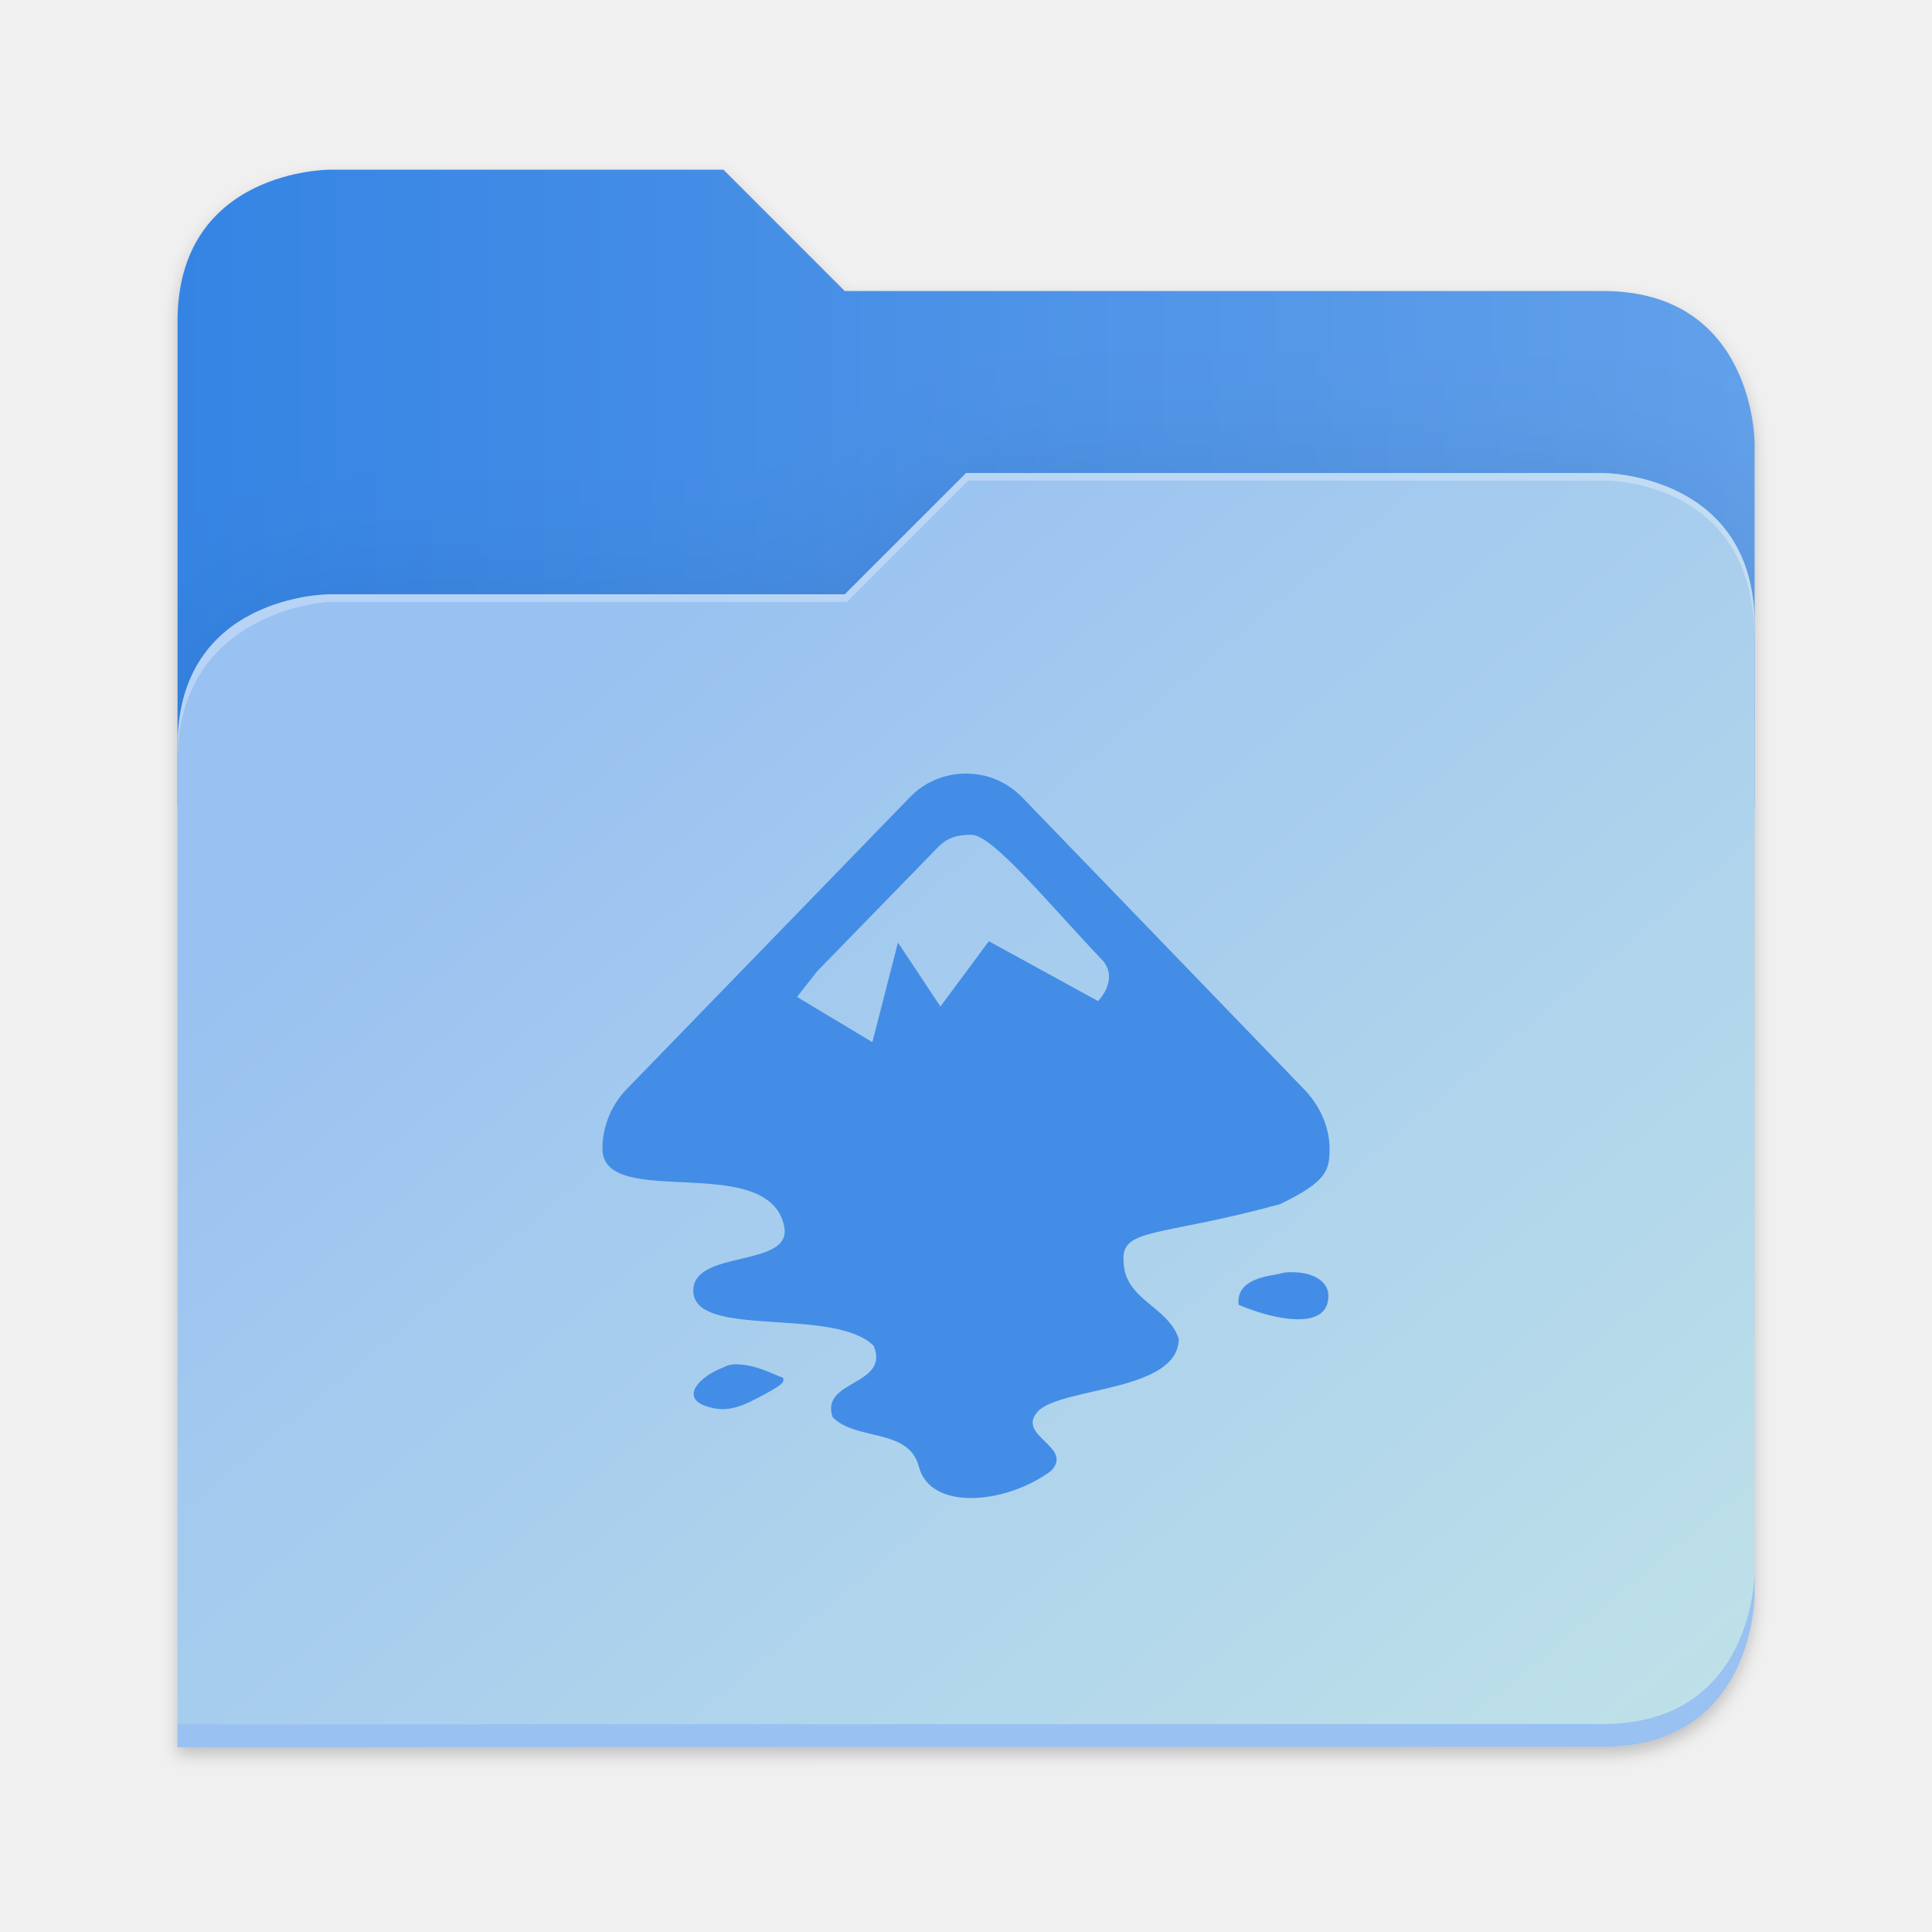
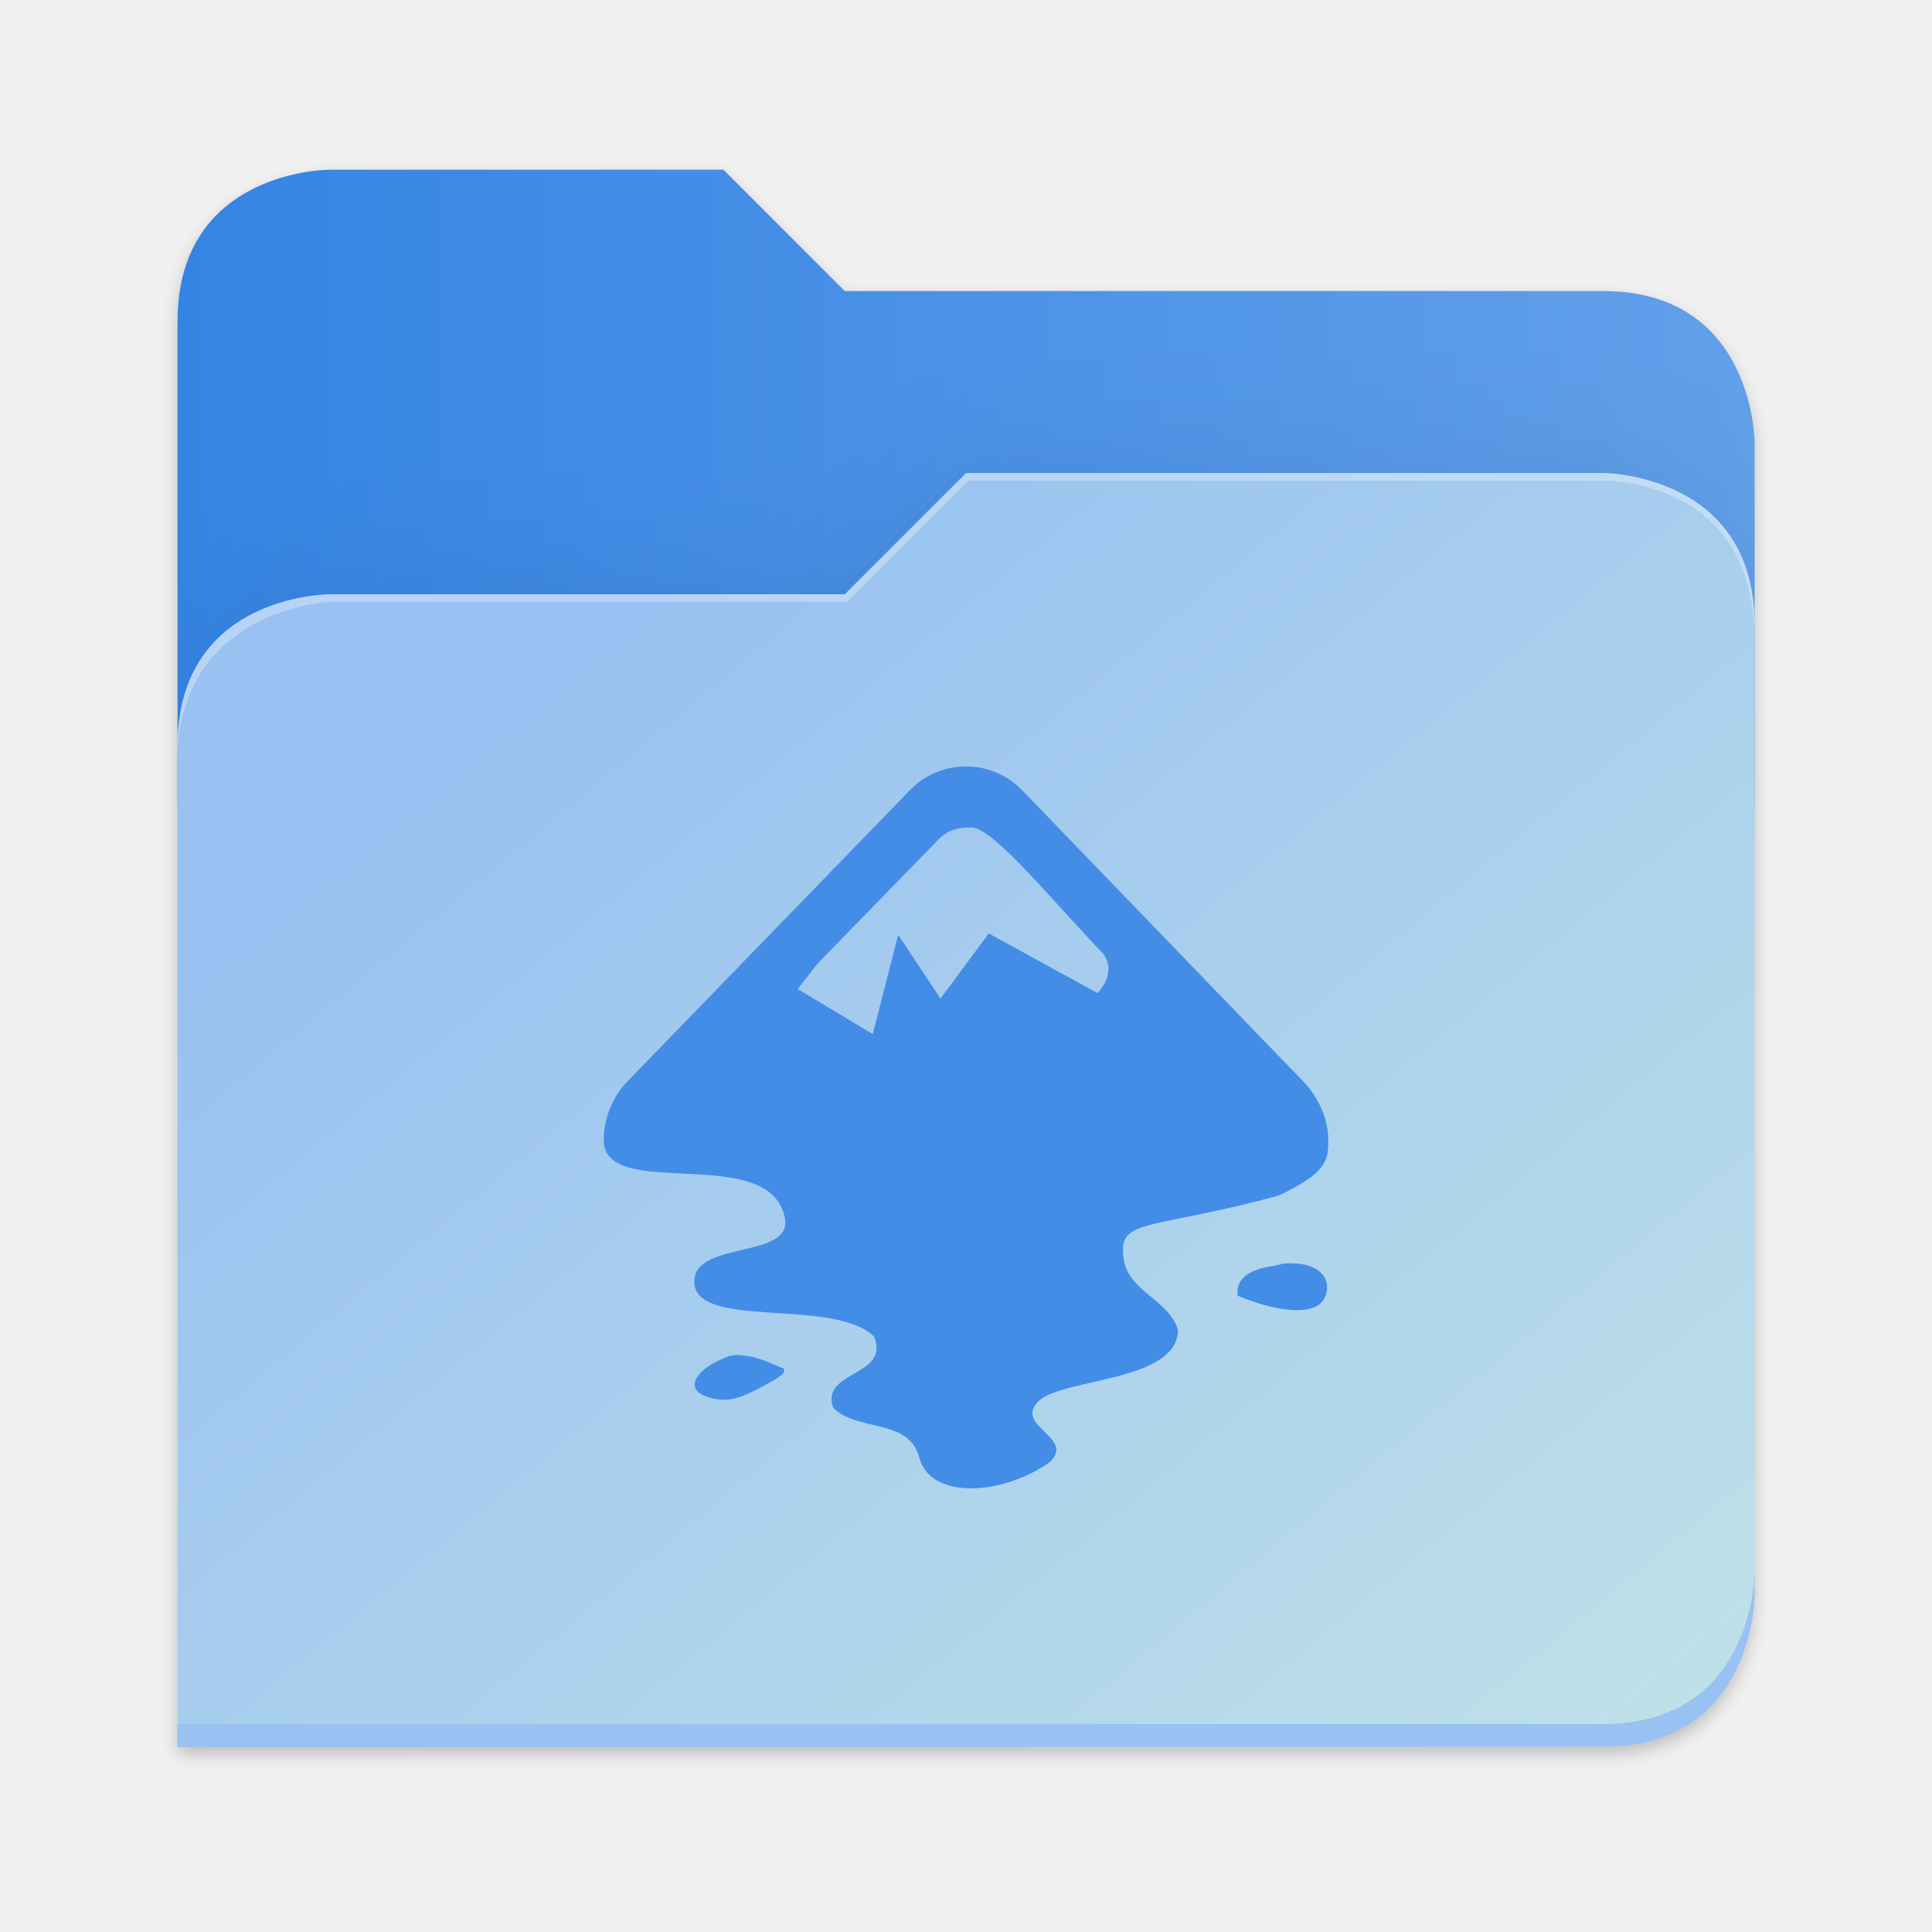
<svg xmlns="http://www.w3.org/2000/svg" xmlns:xlink="http://www.w3.org/1999/xlink" height="128" viewBox="0 0 128 128" width="128" version="1.1" id="svg5248">
  <defs id="defs5252">
    <filter style="color-interpolation-filters:sRGB" id="filter1302" x="-0.012" width="1.024" y="-0.012" height="1.024">
      <feGaussianBlur stdDeviation="2.08" id="feGaussianBlur1304" />
    </filter>
    <linearGradient id="bg-gradient-2">
      <stop style="stop-color:#3584e4;stop-opacity:1" offset="0" id="stop13402" />
      <stop style="stop-color:#62a0ea;stop-opacity:1" offset="1" id="stop13404" />
    </linearGradient>
    <clipPath clipPathUnits="userSpaceOnUse" id="clipPath1509">
      <path id="path1511" d="M 192,-164 H 88 c 0,0 -40,0 -40,40 V 4 h 416 v -96 c 0,0 0,-40 -40,-40 H 224 Z" style="display:inline;opacity:1;vector-effect:none;fill:#c9b8a7;fill-opacity:1;stroke:none;stroke-width:26.067;stroke-linecap:butt;stroke-linejoin:miter;stroke-miterlimit:4;stroke-dasharray:none;stroke-dashoffset:0;stroke-opacity:1;marker:none;marker-start:none;marker-mid:none;marker-end:none;paint-order:normal;enable-background:new" />
    </clipPath>
    <filter style="color-interpolation-filters:sRGB" id="filter1529" x="-0.108" width="1.217" y="-0.134" height="1.269">
      <feGaussianBlur stdDeviation="18.8" id="feGaussianBlur1531" />
    </filter>
    <linearGradient id="linearGradient888">
      <stop style="stop-color:#99c1f1;stop-opacity:1" offset="0" id="stop884" />
      <stop style="stop-color:#c3e5e7;stop-opacity:1" offset="1" id="stop886" />
    </linearGradient>
    <linearGradient xlink:href="#bg-gradient-2" id="linearGradient5836" gradientUnits="userSpaceOnUse" x1="64" y1="756" x2="480" y2="756" />
    <linearGradient xlink:href="#linearGradient888" id="linearGradient5838" gradientUnits="userSpaceOnUse" x1="152.898" y1="-38.797" x2="447.309" y2="316" />
  </defs>
  <linearGradient id="a" gradientUnits="userSpaceOnUse" x1="12" x2="116" y1="64" y2="64">
    <stop offset="0" stop-color="#3d3846" id="stop5214" />
    <stop offset="0.05" stop-color="#77767b" id="stop5216" />
    <stop offset="0.1" stop-color="#5e5c64" id="stop5218" />
    <stop offset="0.9" stop-color="#504e56" id="stop5220" />
    <stop offset="0.95" stop-color="#77767b" id="stop5222" />
    <stop offset="1" stop-color="#3d3846" id="stop5224" />
  </linearGradient>
  <linearGradient id="b" gradientUnits="userSpaceOnUse" x1="12" x2="112.041" y1="60" y2="80.988">
    <stop offset="0" stop-color="#77767b" id="stop5227" />
    <stop offset="0.384" stop-color="#9a9996" id="stop5229" />
    <stop offset="0.721" stop-color="#77767b" id="stop5231" />
    <stop offset="1" stop-color="#68666f" id="stop5233" />
  </linearGradient>
  <g transform="matrix(0.2511615,0,0,0.2511615,-0.2929295,52.43479)" id="g5798" style="fill:#c9b8a7;fill-opacity:1;stroke:#a08f7f;stroke-opacity:1">
    <path id="path5786" d="m 88,-162 c 0,0 -40,0 -40,40 L 47.965,6 h 0.033 L 47.965,254.094 424,254 c 40,0 40,-40 40,-40 V 6 -42 -90 c 0,0 0,-40 -40,-40 H 224 l -32,-32 z" style="display:inline;opacity:0.2;fill:#000000;fill-opacity:1;stroke:none;stroke-width:26.067;stroke-linecap:butt;stroke-linejoin:miter;stroke-miterlimit:4;stroke-dasharray:none;stroke-dashoffset:0;stroke-opacity:1;marker:none;marker-start:none;marker-mid:none;marker-end:none;paint-order:normal;filter:url(#filter1302);enable-background:new" />
    <path style="display:inline;opacity:1;fill:url(#linearGradient5836);fill-opacity:1;stroke:none;stroke-width:26.067;stroke-linecap:butt;stroke-linejoin:miter;stroke-miterlimit:4;stroke-dasharray:none;stroke-dashoffset:0;stroke-opacity:1;marker:none;marker-start:none;marker-mid:none;marker-end:none;paint-order:normal;enable-background:new" d="M 208,672 H 104 c 0,0 -40,0 -40,40 v 128 h 416 v -96 c 0,0 0,-40 -40,-40 H 240 Z" transform="translate(-16,-836)" id="path5788" />
    <path id="path5790" d="m 256,-80 -32,32 H 88 c 0,0 -40,0 -40,40 v 264 h 376 c 40,0 40,-40 40,-40 V -40 c 0,-40 -40,-40 -40,-40 z" style="display:inline;opacity:0.1;fill:#000000;fill-opacity:1;stroke:none;stroke-width:26.067;stroke-linecap:butt;stroke-linejoin:miter;stroke-miterlimit:4;stroke-dasharray:none;stroke-dashoffset:0;stroke-opacity:1;marker:none;marker-start:none;marker-mid:none;marker-end:none;paint-order:normal;filter:url(#filter1529);enable-background:new" clip-path="url(#clipPath1509)" />
    <path style="display:inline;opacity:1;fill:url(#linearGradient5838);fill-opacity:1;stroke:none;stroke-width:26.067;stroke-linecap:butt;stroke-linejoin:miter;stroke-miterlimit:4;stroke-dasharray:none;stroke-dashoffset:0;stroke-opacity:1;marker:none;marker-start:none;marker-mid:none;marker-end:none;paint-order:normal;enable-background:new" d="m 256,-84 -32,32 H 88 c 0,0 -40,0 -40,40 v 264 h 376 c 40,0 40,-40 40,-40 V -44 c 0,-40 -40,-40 -40,-40 z" id="path5792" />
    <path style="font-variation-settings:normal;display:inline;opacity:1;fill:#99c1f1;fill-opacity:1;stroke:none;stroke-width:26.067;stroke-linecap:butt;stroke-linejoin:miter;stroke-miterlimit:4;stroke-dasharray:none;stroke-dashoffset:0;stroke-opacity:1;marker:none;marker-start:none;marker-mid:none;marker-end:none;paint-order:normal;enable-background:new;stop-color:#000000;stop-opacity:1" d="m 480,1042 c 0,0 0,40 -40,40 l -375.998,0.094 -0.004,6 L 440,1088 c 40,0 40,-40 40,-40 z" transform="translate(-16,-836)" id="path5794" />
    <path style="display:inline;opacity:0.3;fill:#ffffff;fill-opacity:1;stroke:none;stroke-width:26.067;stroke-linecap:butt;stroke-linejoin:miter;stroke-miterlimit:4;stroke-dasharray:none;stroke-dashoffset:0;stroke-opacity:1;marker:none;marker-start:none;marker-mid:none;marker-end:none;paint-order:normal;enable-background:new" d="m 272,752 -32,32 H 104 c 0,0 -40,0 -40,40 v 4 c 0,-40 40,-42 40,-42 h 136.591 l 32,-32 H 440 c 5.38,0 40,2 40,42 v -4 c 0,-40 -40,-40 -40,-40 z" id="path5796" transform="translate(-16,-836)" />
  </g>
  <g id="surface105959-1" transform="matrix(3.494182,0,0,3.494182,134.0262,48.09931)" style="fill:#3f8ae5;fill-opacity:1;stroke:none;stroke-width:0.894" />
-   <path style="fill:#438de6;fill-opacity:1;stroke-width:3.026" d="m 64,51.252 c -1.362,0 -2.723,0.514 -3.752,1.604 L 41.517,72.161 c -1.029,1.059 -1.573,2.451 -1.604,3.843 0,0.03 0,0.061 0,0.091 0,4.146 11.045,0.121 12.043,5.174 0.545,2.754 -6.022,1.483 -6.022,4.236 0,3.238 9.29,1.029 11.952,3.661 1.089,2.663 -3.571,2.239 -2.723,4.72 1.543,1.604 5.053,0.696 5.719,3.298 0.787,2.965 5.81,2.451 8.745,0.272 1.573,-1.604 -2.39,-2.33 -0.847,-3.964 1.573,-1.604 9.259,-1.271 9.32,-4.781 -0.726,-2.209 -3.631,-2.572 -3.661,-5.174 -0.151,-2.209 2.36,-1.573 10.349,-3.752 3.177,-1.513 3.298,-2.3 3.298,-3.692 0,-0.03 0,-0.061 0,-0.091 -0.03,-1.392 -0.666,-2.784 -1.695,-3.843 L 67.752,52.856 C 66.693,51.766 65.362,51.252 64,51.252 Z m 0.363,4.055 c 1.422,0 5.295,4.781 8.745,8.382 0.999,1.301 -0.363,2.633 -0.363,2.633 l -7.232,-3.964 -3.207,4.327 -2.814,-4.236 -1.695,6.597 -4.993,-2.996 1.331,-1.695 7.807,-8.019 C 62.517,55.73 63.001,55.307 64.363,55.307 Z M 85.817,84.295 c -0.393,-0.03 -0.756,0 -1.029,0.091 -0.514,0.151 -2.935,0.242 -2.723,2.058 2.179,0.938 5.507,1.664 5.901,-0.182 0.303,-1.362 -0.999,-1.937 -2.148,-1.967 z m -37.34,6.112 c -0.212,0.03 -0.363,0.091 -0.545,0.182 -1.664,0.635 -2.784,1.967 -1.241,2.542 1.543,0.575 2.602,-0.03 3.964,-0.756 1.362,-0.726 1.301,-0.847 1.21,-1.12 -0.182,0.03 -1.422,-0.726 -2.723,-0.847 -0.212,-0.03 -0.454,-0.03 -0.666,0 z" id="path10342" />
+   <path style="fill:#438de6;fill-opacity:1;stroke-width:3.015" d="m 64,50.779 c -1.357,0 -2.714,0.513 -3.739,1.598 L 41.598,71.613 C 40.573,72.668 40.03,74.055 40,75.442 c 0,0.03 0,0.06 0,0.09 0,4.131 11.005,0.121 12,5.156 0.543,2.744 -6,1.477 -6,4.221 0,3.226 9.256,1.025 11.91,3.648 1.085,2.653 -3.558,2.231 -2.714,4.704 1.538,1.598 5.035,0.693 5.698,3.286 0.784,2.955 5.789,2.442 8.714,0.271 1.568,-1.598 -2.382,-2.322 -0.844,-3.95 C 70.332,91.271 77.99,91.603 78.05,88.106 77.327,85.905 74.432,85.543 74.402,82.95 74.251,80.749 76.754,81.382 84.714,79.211 87.879,77.704 88,76.92 88,75.533 c 0,-0.03 0,-0.06 0,-0.09 -0.03,-1.387 -0.663,-2.774 -1.688,-3.829 L 67.739,52.377 C 66.683,51.291 65.357,50.779 64,50.779 Z m 0.362,4.04 c 1.417,0 5.276,4.764 8.714,8.352 0.995,1.296 -0.362,2.623 -0.362,2.623 l -7.206,-3.95 -3.196,4.312 -2.804,-4.221 -1.688,6.573 -4.975,-2.985 1.327,-1.688 7.779,-7.99 c 0.573,-0.603 1.055,-1.025 2.412,-1.025 z m 21.377,28.884 c -0.392,-0.03 -0.754,0 -1.025,0.09 -0.513,0.151 -2.925,0.241 -2.714,2.05 2.171,0.935 5.487,1.658 5.879,-0.181 0.301,-1.357 -0.995,-1.93 -2.141,-1.96 z M 48.533,89.794 c -0.211,0.03 -0.362,0.09 -0.543,0.181 -1.658,0.633 -2.774,1.96 -1.236,2.533 1.538,0.573 2.593,-0.03 3.95,-0.754 1.357,-0.724 1.296,-0.844 1.206,-1.116 -0.181,0.03 -1.417,-0.724 -2.714,-0.844 -0.211,-0.03 -0.452,-0.03 -0.663,0 z" id="path10342" />
</svg>
